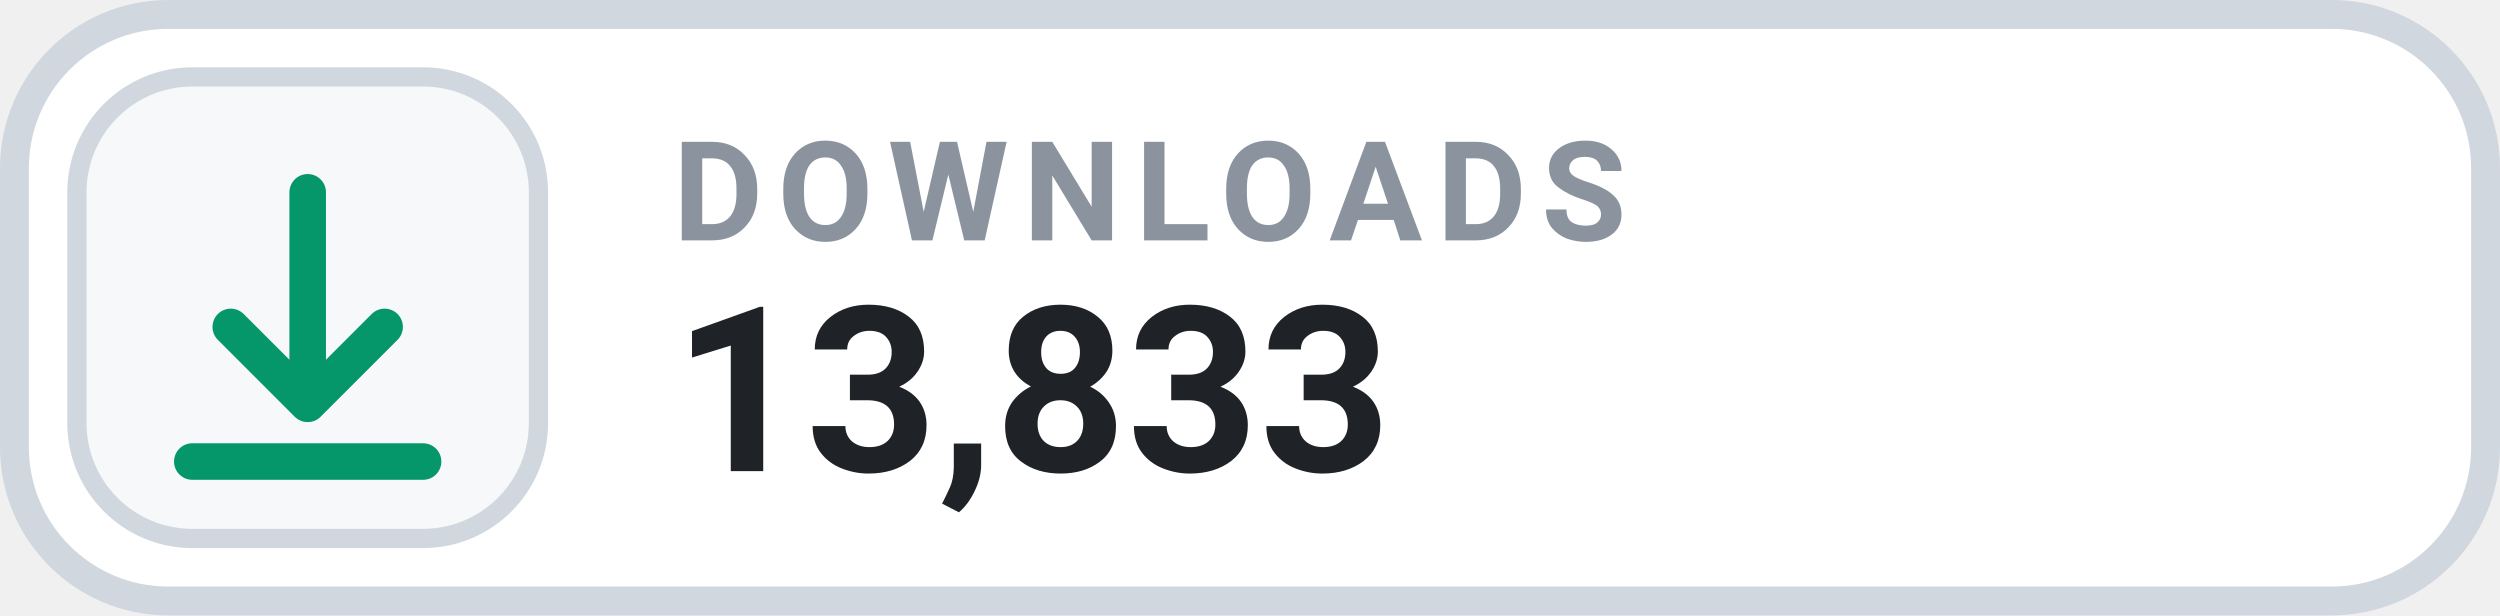
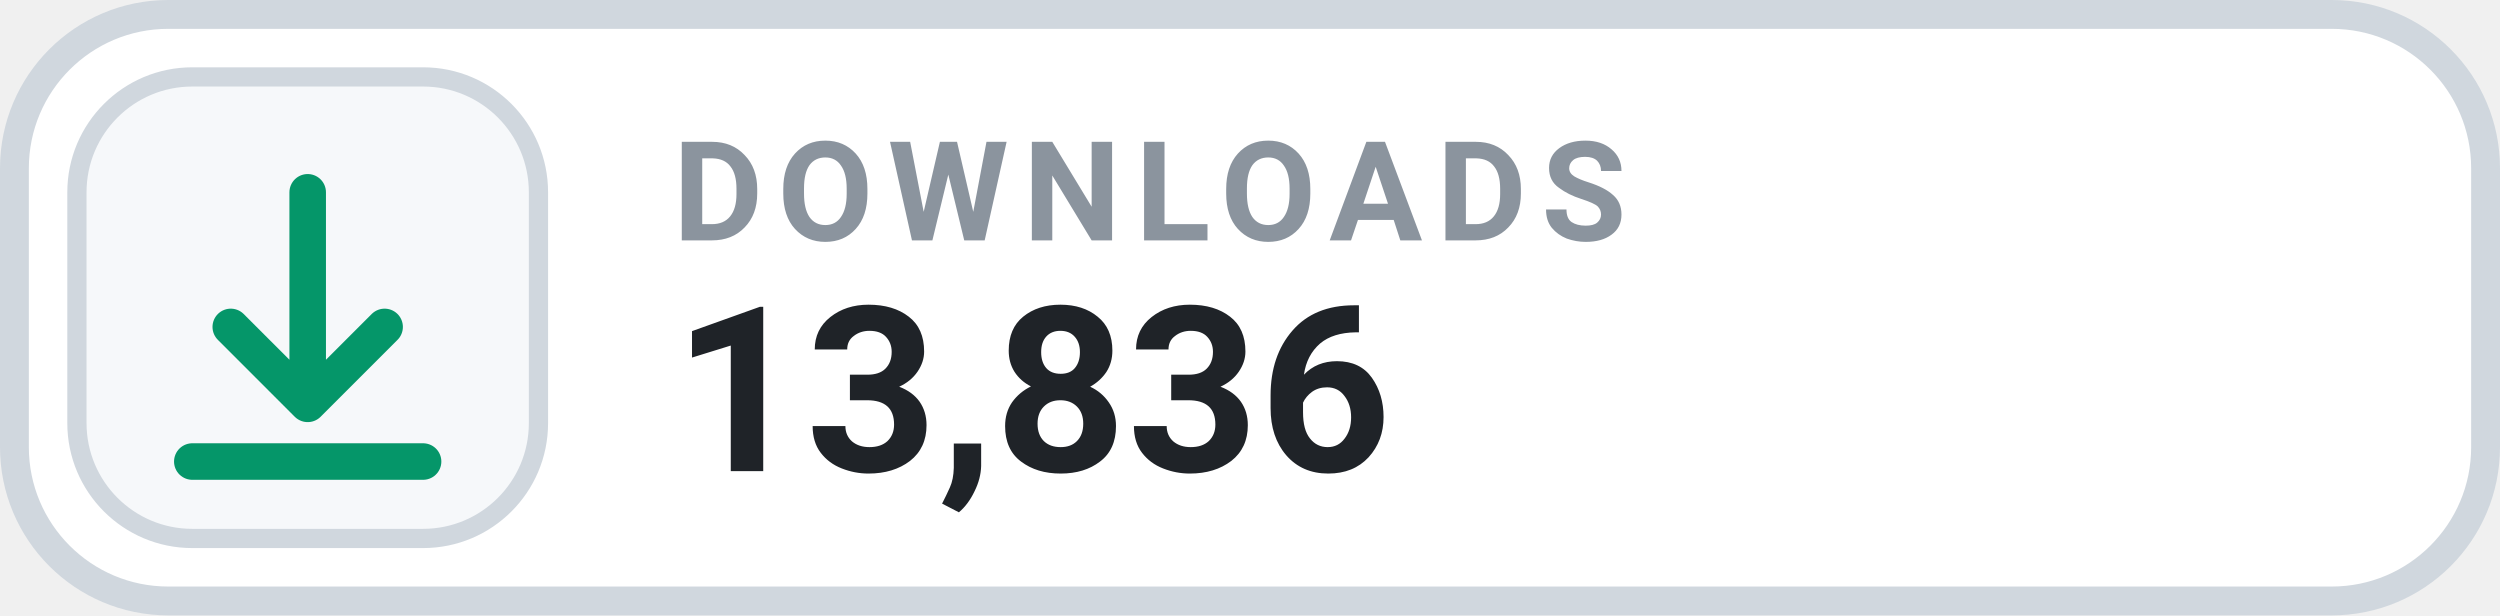
- <svg xmlns="http://www.w3.org/2000/svg" width="130" height="32" viewBox="0 0 130 32" role="img" aria-label="DOWNLOADS 13,833">
+ <svg xmlns="http://www.w3.org/2000/svg" width="130" height="32" viewBox="0 0 130 32" role="img" aria-label="DOWNLOADS 13,836">
  <rect x=".75" y=".75" width="128.5" height="30.5" rx="8" fill="#FFFFFF" stroke="#D0D7DE" stroke-width="1.5" />
  <rect x="4" y="4" width="24" height="24" rx="6" fill="#F6F8FA" stroke="#D0D7DE" stroke-width="1" />
  <g transform="translate(16 16)" style="color:#059669;">
    <path d="M0 -6 v11 m0 0 l4 -4 m-4 4 l-4 -4 M-6 8 h12" fill="none" stroke="currentColor" stroke-width="1.9" stroke-linecap="round" stroke-linejoin="round" />
  </g>
  <text x="35" y="12.5" fill="#8B949E" font-family="-apple-system,BlinkMacSystemFont,'Segoe UI',Roboto,Helvetica,Arial,sans-serif" font-size="7.2" font-weight="700" letter-spacing=".75">DOWNLOADS</text>
-   <text x="35" y="24.5" fill="#1F2328" font-family="-apple-system,BlinkMacSystemFont,'Segoe UI',Roboto,Helvetica,Arial,sans-serif" font-size="12" font-weight="700">13,833</text>
+   <text x="35" y="24.5" fill="#1F2328" font-family="-apple-system,BlinkMacSystemFont,'Segoe UI',Roboto,Helvetica,Arial,sans-serif" font-size="12" font-weight="700">13,836</text>
</svg>
